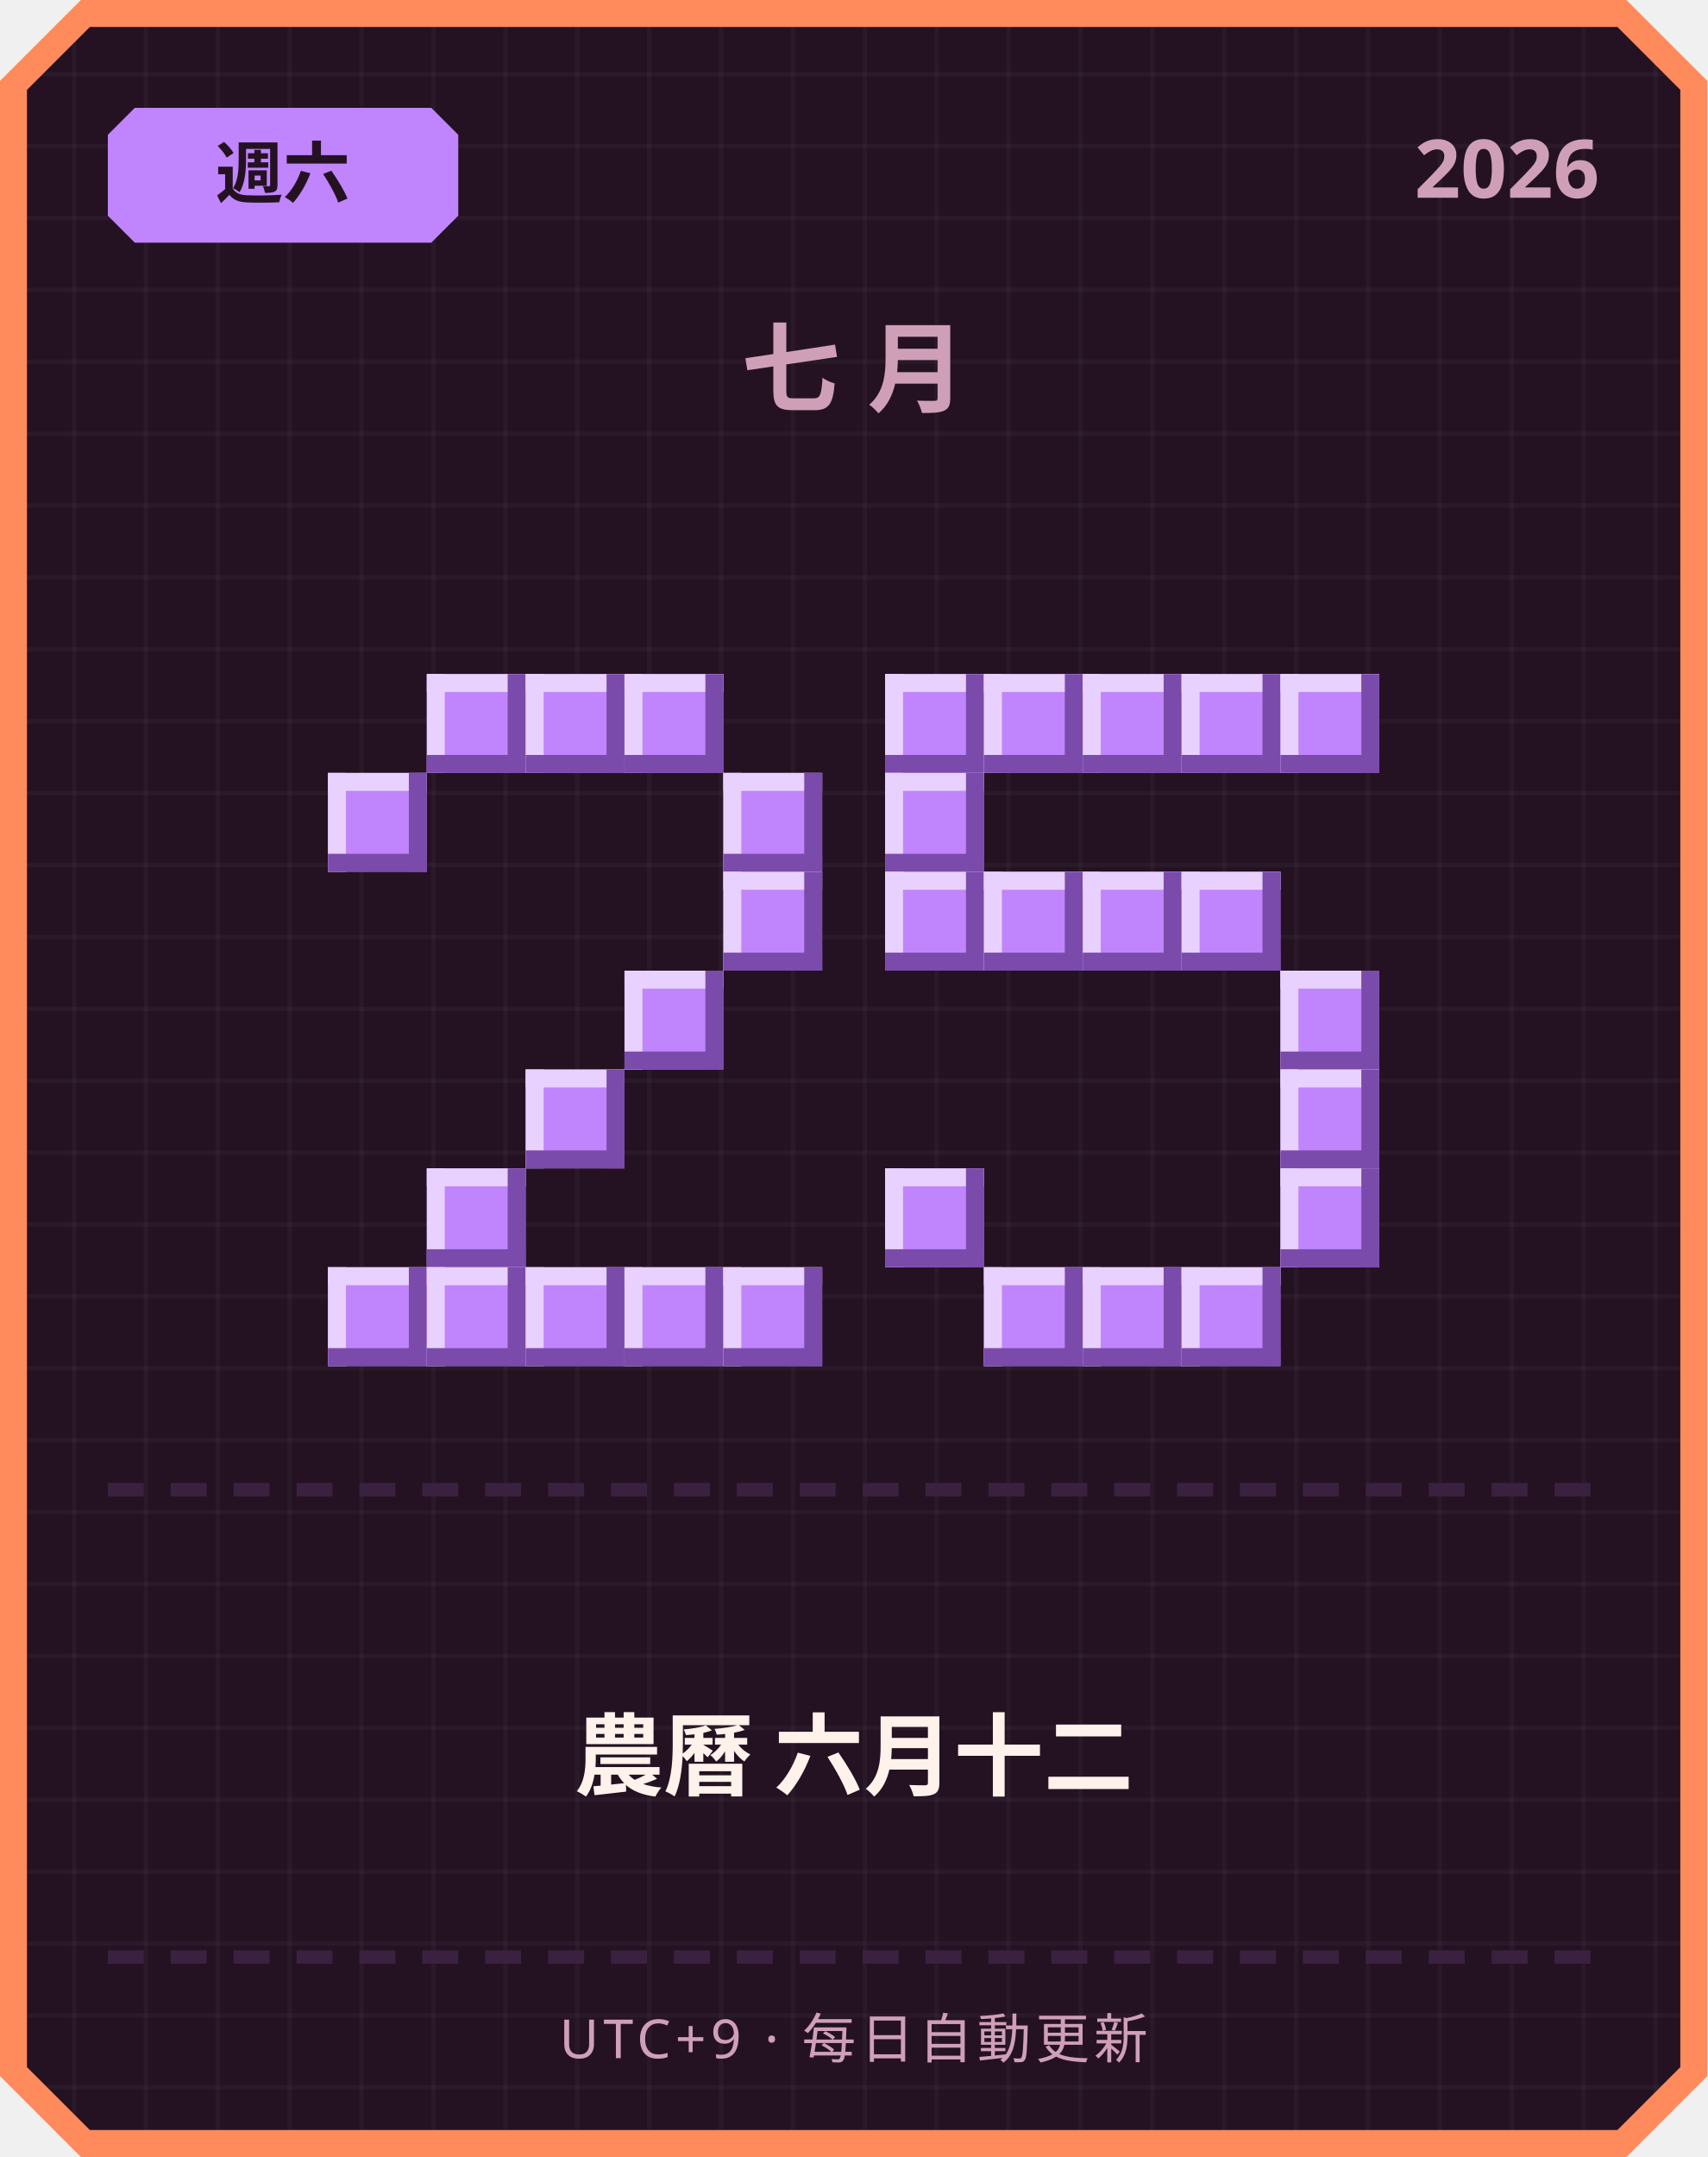
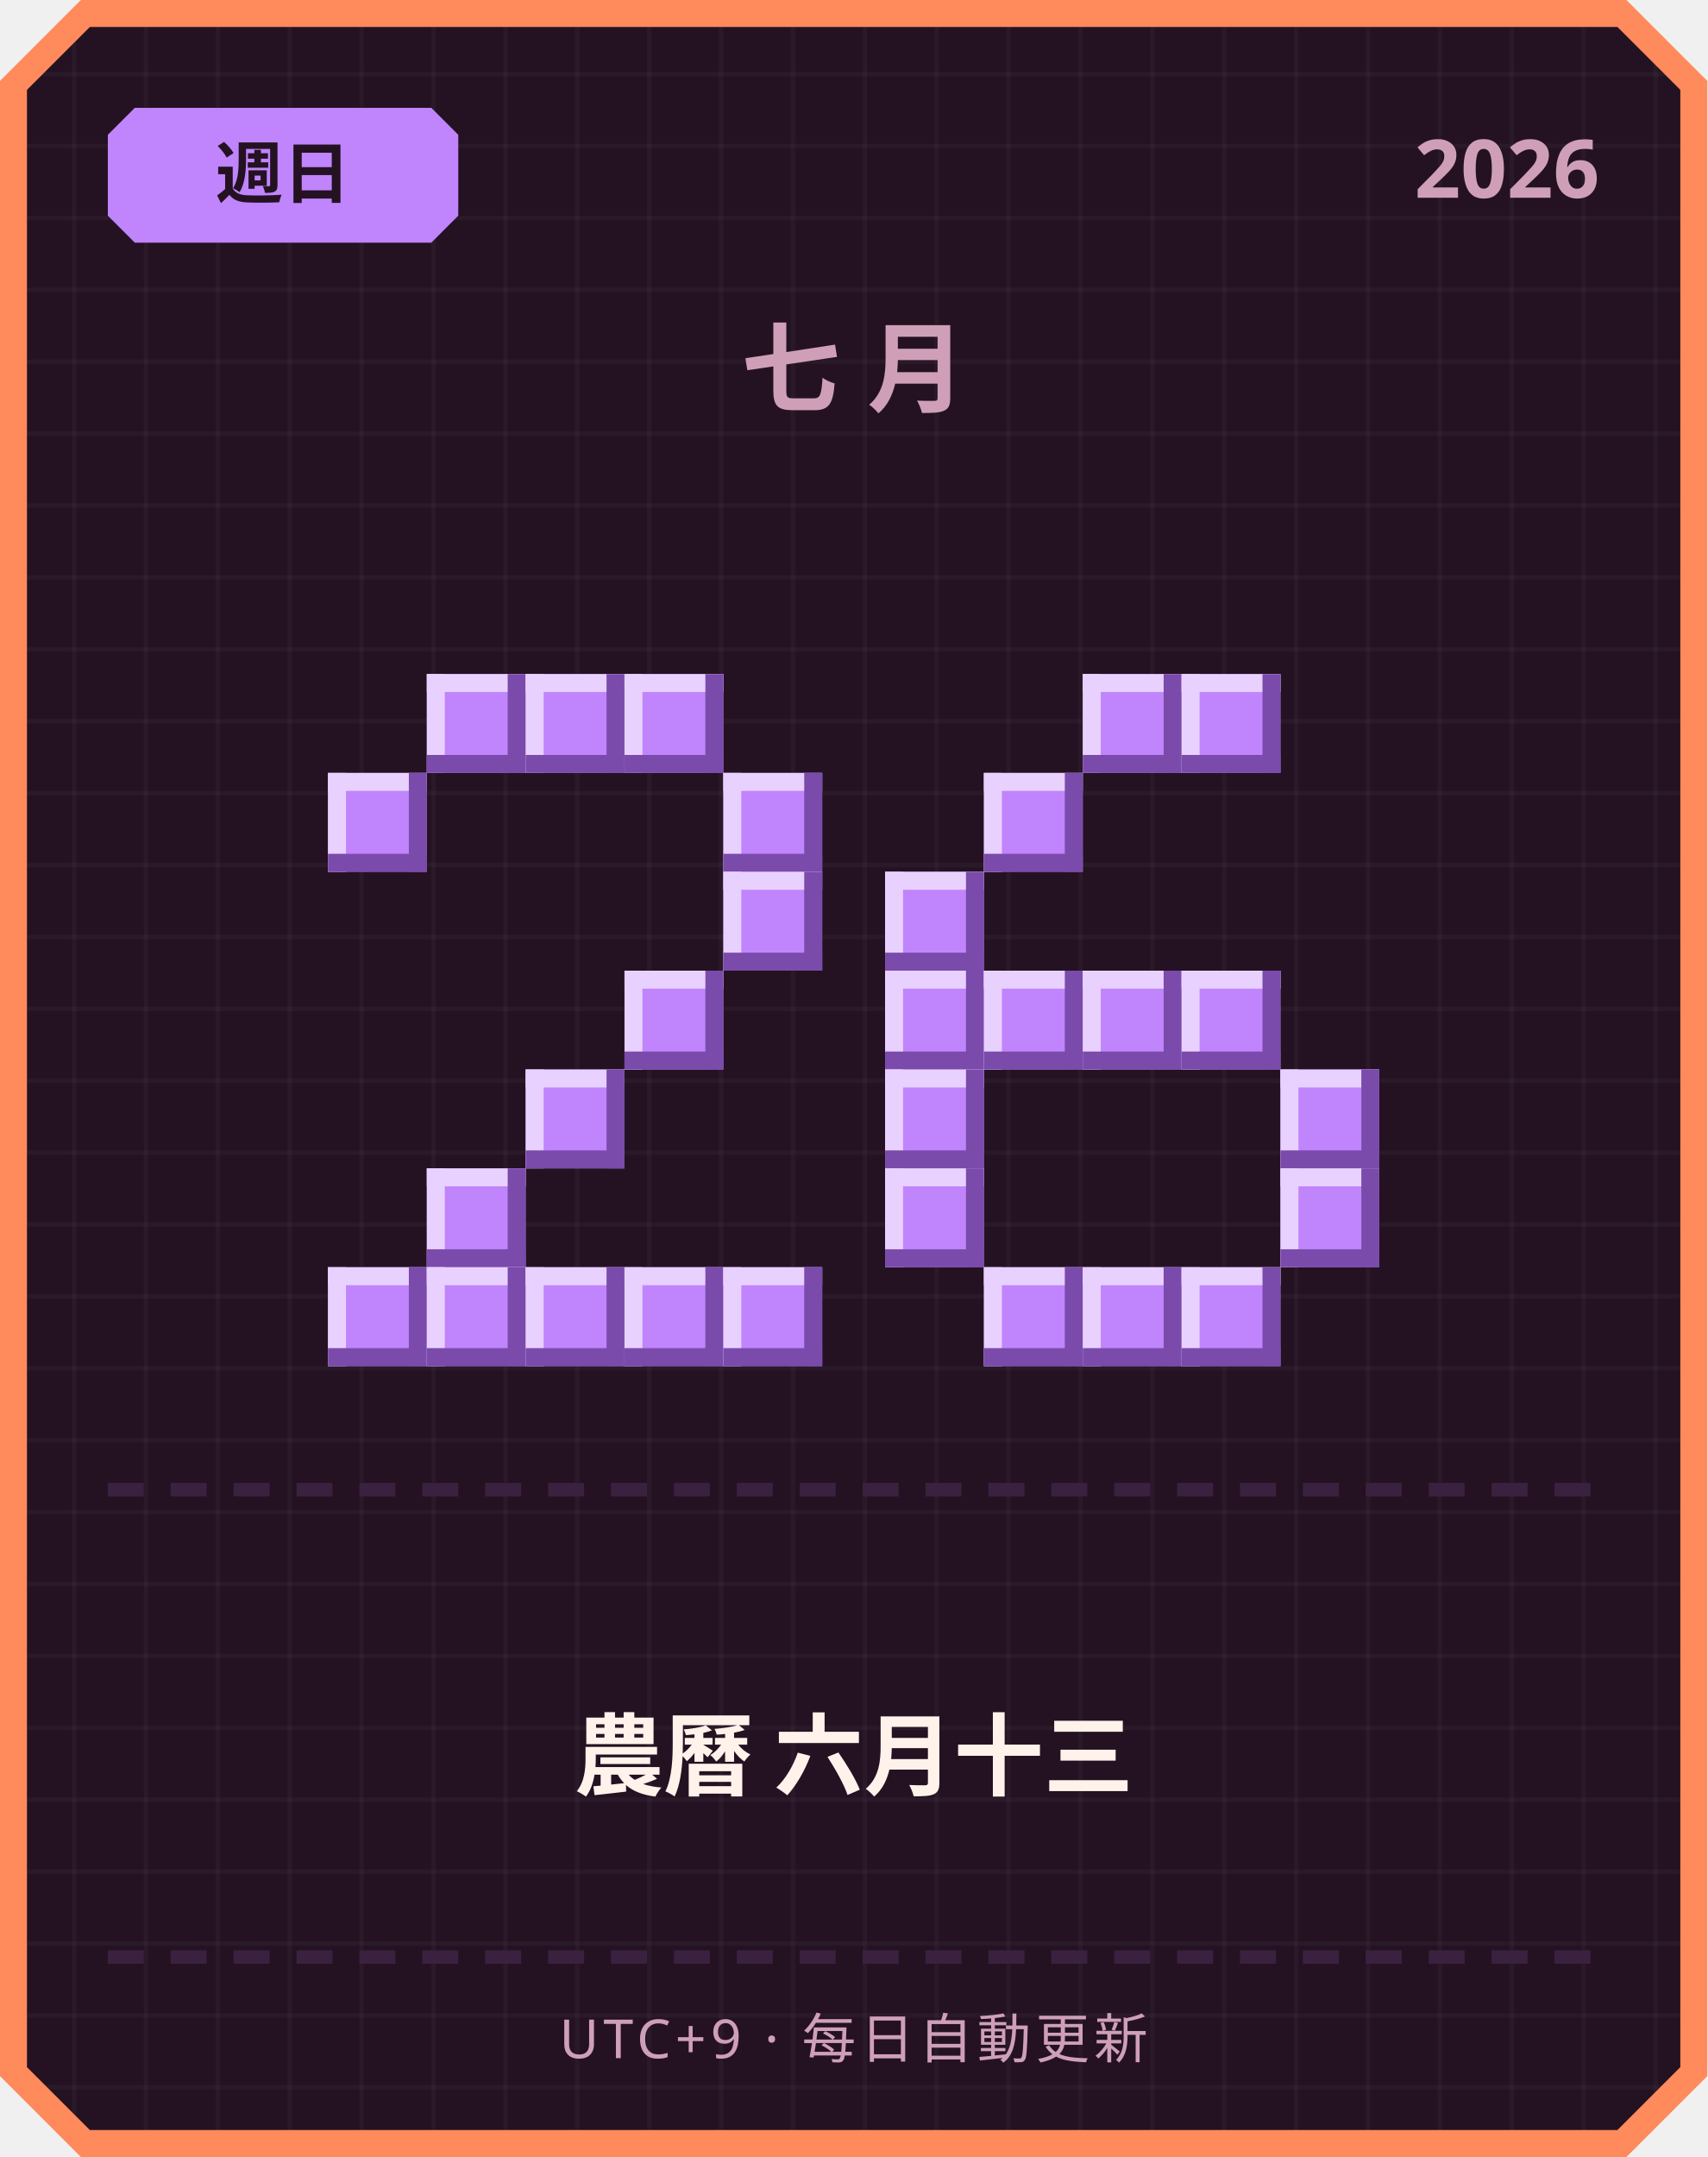
<svg xmlns="http://www.w3.org/2000/svg" width="380" height="480" viewBox="0 0 380 480">
  <defs>
    <pattern id="grid" width="16" height="16" patternUnits="userSpaceOnUse">
      <rect width="16" height="16" fill="#241222" />
      <rect width="1" height="16" fill="#ffffff" opacity="0.03" />
      <rect width="16" height="1" fill="#ffffff" opacity="0.03" />
    </pattern>
  </defs>
  <path d="M 18,0 L 362,0 L 380,18 L 380,462 L 362,480 L 18,480 L 0,462 L 0,18 Z" fill="#ff8a5c" />
  <path d="M 20,6 L 360,6 L 374,20 L 374,460 L 360,474 L 20,474 L 6,460 L 6,20 Z" fill="url(#grid)" />
  <path d="M 30,24 L 96,24 L 102,30 L 102,48 L 96,54 L 30,54 L 24,48 L 24,30 Z" fill="#c084fc" />
-   <text x="63" y="44" text-anchor="middle" font-family="'Segoe UI', sans-serif" font-size="15" font-weight="700" fill="#241222">週六</text>
+   <text x="63" y="44" text-anchor="middle" font-family="'Segoe UI', sans-serif" font-size="15" font-weight="700" fill="#241222">週日</text>
  <text x="356" y="44" text-anchor="end" font-family="'Segoe UI', sans-serif" font-size="18" font-weight="700" fill="#cf9fb8">2026</text>
  <text x="190" y="90" text-anchor="middle" font-family="'Segoe UI', sans-serif" font-size="22" font-weight="700" letter-spacing="6" fill="#cf9fb8">七月</text>
  <rect x="95" y="150" width="22" height="22" fill="#c084fc" />
  <rect x="95" y="150" width="22" height="4" fill="#e9d1ff" />
  <rect x="95" y="150" width="4" height="22" fill="#e9d1ff" />
  <rect x="95" y="168" width="22" height="4" fill="#7a4bab" />
  <rect x="113" y="150" width="4" height="22" fill="#7a4bab" />
  <rect x="117" y="150" width="22" height="22" fill="#c084fc" />
  <rect x="117" y="150" width="22" height="4" fill="#e9d1ff" />
  <rect x="117" y="150" width="4" height="22" fill="#e9d1ff" />
  <rect x="117" y="168" width="22" height="4" fill="#7a4bab" />
  <rect x="135" y="150" width="4" height="22" fill="#7a4bab" />
  <rect x="139" y="150" width="22" height="22" fill="#c084fc" />
  <rect x="139" y="150" width="22" height="4" fill="#e9d1ff" />
  <rect x="139" y="150" width="4" height="22" fill="#e9d1ff" />
  <rect x="139" y="168" width="22" height="4" fill="#7a4bab" />
  <rect x="157" y="150" width="4" height="22" fill="#7a4bab" />
  <rect x="73" y="172" width="22" height="22" fill="#c084fc" />
  <rect x="73" y="172" width="22" height="4" fill="#e9d1ff" />
  <rect x="73" y="172" width="4" height="22" fill="#e9d1ff" />
  <rect x="73" y="190" width="22" height="4" fill="#7a4bab" />
  <rect x="91" y="172" width="4" height="22" fill="#7a4bab" />
  <rect x="161" y="172" width="22" height="22" fill="#c084fc" />
  <rect x="161" y="172" width="22" height="4" fill="#e9d1ff" />
  <rect x="161" y="172" width="4" height="22" fill="#e9d1ff" />
  <rect x="161" y="190" width="22" height="4" fill="#7a4bab" />
  <rect x="179" y="172" width="4" height="22" fill="#7a4bab" />
  <rect x="161" y="194" width="22" height="22" fill="#c084fc" />
  <rect x="161" y="194" width="22" height="4" fill="#e9d1ff" />
  <rect x="161" y="194" width="4" height="22" fill="#e9d1ff" />
  <rect x="161" y="212" width="22" height="4" fill="#7a4bab" />
  <rect x="179" y="194" width="4" height="22" fill="#7a4bab" />
  <rect x="139" y="216" width="22" height="22" fill="#c084fc" />
  <rect x="139" y="216" width="22" height="4" fill="#e9d1ff" />
  <rect x="139" y="216" width="4" height="22" fill="#e9d1ff" />
  <rect x="139" y="234" width="22" height="4" fill="#7a4bab" />
  <rect x="157" y="216" width="4" height="22" fill="#7a4bab" />
  <rect x="117" y="238" width="22" height="22" fill="#c084fc" />
  <rect x="117" y="238" width="22" height="4" fill="#e9d1ff" />
  <rect x="117" y="238" width="4" height="22" fill="#e9d1ff" />
  <rect x="117" y="256" width="22" height="4" fill="#7a4bab" />
  <rect x="135" y="238" width="4" height="22" fill="#7a4bab" />
  <rect x="95" y="260" width="22" height="22" fill="#c084fc" />
  <rect x="95" y="260" width="22" height="4" fill="#e9d1ff" />
  <rect x="95" y="260" width="4" height="22" fill="#e9d1ff" />
  <rect x="95" y="278" width="22" height="4" fill="#7a4bab" />
  <rect x="113" y="260" width="4" height="22" fill="#7a4bab" />
  <rect x="73" y="282" width="22" height="22" fill="#c084fc" />
  <rect x="73" y="282" width="22" height="4" fill="#e9d1ff" />
  <rect x="73" y="282" width="4" height="22" fill="#e9d1ff" />
  <rect x="73" y="300" width="22" height="4" fill="#7a4bab" />
  <rect x="91" y="282" width="4" height="22" fill="#7a4bab" />
  <rect x="95" y="282" width="22" height="22" fill="#c084fc" />
  <rect x="95" y="282" width="22" height="4" fill="#e9d1ff" />
  <rect x="95" y="282" width="4" height="22" fill="#e9d1ff" />
  <rect x="95" y="300" width="22" height="4" fill="#7a4bab" />
  <rect x="113" y="282" width="4" height="22" fill="#7a4bab" />
  <rect x="117" y="282" width="22" height="22" fill="#c084fc" />
  <rect x="117" y="282" width="22" height="4" fill="#e9d1ff" />
  <rect x="117" y="282" width="4" height="22" fill="#e9d1ff" />
  <rect x="117" y="300" width="22" height="4" fill="#7a4bab" />
  <rect x="135" y="282" width="4" height="22" fill="#7a4bab" />
  <rect x="139" y="282" width="22" height="22" fill="#c084fc" />
  <rect x="139" y="282" width="22" height="4" fill="#e9d1ff" />
  <rect x="139" y="282" width="4" height="22" fill="#e9d1ff" />
  <rect x="139" y="300" width="22" height="4" fill="#7a4bab" />
  <rect x="157" y="282" width="4" height="22" fill="#7a4bab" />
  <rect x="161" y="282" width="22" height="22" fill="#c084fc" />
  <rect x="161" y="282" width="22" height="4" fill="#e9d1ff" />
  <rect x="161" y="282" width="4" height="22" fill="#e9d1ff" />
  <rect x="161" y="300" width="22" height="4" fill="#7a4bab" />
  <rect x="179" y="282" width="4" height="22" fill="#7a4bab" />
-   <rect x="197" y="150" width="22" height="22" fill="#c084fc" />
-   <rect x="197" y="150" width="22" height="4" fill="#e9d1ff" />
-   <rect x="197" y="150" width="4" height="22" fill="#e9d1ff" />
-   <rect x="197" y="168" width="22" height="4" fill="#7a4bab" />
-   <rect x="215" y="150" width="4" height="22" fill="#7a4bab" />
-   <rect x="219" y="150" width="22" height="22" fill="#c084fc" />
-   <rect x="219" y="150" width="22" height="4" fill="#e9d1ff" />
-   <rect x="219" y="150" width="4" height="22" fill="#e9d1ff" />
-   <rect x="219" y="168" width="22" height="4" fill="#7a4bab" />
-   <rect x="237" y="150" width="4" height="22" fill="#7a4bab" />
  <rect x="241" y="150" width="22" height="22" fill="#c084fc" />
  <rect x="241" y="150" width="22" height="4" fill="#e9d1ff" />
  <rect x="241" y="150" width="4" height="22" fill="#e9d1ff" />
  <rect x="241" y="168" width="22" height="4" fill="#7a4bab" />
  <rect x="259" y="150" width="4" height="22" fill="#7a4bab" />
  <rect x="263" y="150" width="22" height="22" fill="#c084fc" />
  <rect x="263" y="150" width="22" height="4" fill="#e9d1ff" />
  <rect x="263" y="150" width="4" height="22" fill="#e9d1ff" />
  <rect x="263" y="168" width="22" height="4" fill="#7a4bab" />
  <rect x="281" y="150" width="4" height="22" fill="#7a4bab" />
-   <rect x="285" y="150" width="22" height="22" fill="#c084fc" />
-   <rect x="285" y="150" width="22" height="4" fill="#e9d1ff" />
-   <rect x="285" y="150" width="4" height="22" fill="#e9d1ff" />
-   <rect x="285" y="168" width="22" height="4" fill="#7a4bab" />
-   <rect x="303" y="150" width="4" height="22" fill="#7a4bab" />
-   <rect x="197" y="172" width="22" height="22" fill="#c084fc" />
-   <rect x="197" y="172" width="22" height="4" fill="#e9d1ff" />
-   <rect x="197" y="172" width="4" height="22" fill="#e9d1ff" />
-   <rect x="197" y="190" width="22" height="4" fill="#7a4bab" />
-   <rect x="215" y="172" width="4" height="22" fill="#7a4bab" />
+   <rect x="219" y="172" width="22" height="22" fill="#c084fc" />
+   <rect x="219" y="172" width="22" height="4" fill="#e9d1ff" />
+   <rect x="219" y="172" width="4" height="22" fill="#e9d1ff" />
+   <rect x="219" y="190" width="22" height="4" fill="#7a4bab" />
+   <rect x="237" y="172" width="4" height="22" fill="#7a4bab" />
  <rect x="197" y="194" width="22" height="22" fill="#c084fc" />
  <rect x="197" y="194" width="22" height="4" fill="#e9d1ff" />
  <rect x="197" y="194" width="4" height="22" fill="#e9d1ff" />
  <rect x="197" y="212" width="22" height="4" fill="#7a4bab" />
  <rect x="215" y="194" width="4" height="22" fill="#7a4bab" />
-   <rect x="219" y="194" width="22" height="22" fill="#c084fc" />
-   <rect x="219" y="194" width="22" height="4" fill="#e9d1ff" />
-   <rect x="219" y="194" width="4" height="22" fill="#e9d1ff" />
-   <rect x="219" y="212" width="22" height="4" fill="#7a4bab" />
-   <rect x="237" y="194" width="4" height="22" fill="#7a4bab" />
-   <rect x="241" y="194" width="22" height="22" fill="#c084fc" />
-   <rect x="241" y="194" width="22" height="4" fill="#e9d1ff" />
-   <rect x="241" y="194" width="4" height="22" fill="#e9d1ff" />
-   <rect x="241" y="212" width="22" height="4" fill="#7a4bab" />
-   <rect x="259" y="194" width="4" height="22" fill="#7a4bab" />
-   <rect x="263" y="194" width="22" height="22" fill="#c084fc" />
-   <rect x="263" y="194" width="22" height="4" fill="#e9d1ff" />
-   <rect x="263" y="194" width="4" height="22" fill="#e9d1ff" />
-   <rect x="263" y="212" width="22" height="4" fill="#7a4bab" />
-   <rect x="281" y="194" width="4" height="22" fill="#7a4bab" />
-   <rect x="285" y="216" width="22" height="22" fill="#c084fc" />
-   <rect x="285" y="216" width="22" height="4" fill="#e9d1ff" />
-   <rect x="285" y="216" width="4" height="22" fill="#e9d1ff" />
-   <rect x="285" y="234" width="22" height="4" fill="#7a4bab" />
-   <rect x="303" y="216" width="4" height="22" fill="#7a4bab" />
+   <rect x="197" y="216" width="22" height="22" fill="#c084fc" />
+   <rect x="197" y="216" width="22" height="4" fill="#e9d1ff" />
+   <rect x="197" y="216" width="4" height="22" fill="#e9d1ff" />
+   <rect x="197" y="234" width="22" height="4" fill="#7a4bab" />
+   <rect x="215" y="216" width="4" height="22" fill="#7a4bab" />
+   <rect x="219" y="216" width="22" height="22" fill="#c084fc" />
+   <rect x="219" y="216" width="22" height="4" fill="#e9d1ff" />
+   <rect x="219" y="216" width="4" height="22" fill="#e9d1ff" />
+   <rect x="219" y="234" width="22" height="4" fill="#7a4bab" />
+   <rect x="237" y="216" width="4" height="22" fill="#7a4bab" />
+   <rect x="241" y="216" width="22" height="22" fill="#c084fc" />
+   <rect x="241" y="216" width="22" height="4" fill="#e9d1ff" />
+   <rect x="241" y="216" width="4" height="22" fill="#e9d1ff" />
+   <rect x="241" y="234" width="22" height="4" fill="#7a4bab" />
+   <rect x="259" y="216" width="4" height="22" fill="#7a4bab" />
+   <rect x="263" y="216" width="22" height="22" fill="#c084fc" />
+   <rect x="263" y="216" width="22" height="4" fill="#e9d1ff" />
+   <rect x="263" y="216" width="4" height="22" fill="#e9d1ff" />
+   <rect x="263" y="234" width="22" height="4" fill="#7a4bab" />
+   <rect x="281" y="216" width="4" height="22" fill="#7a4bab" />
+   <rect x="197" y="238" width="22" height="22" fill="#c084fc" />
+   <rect x="197" y="238" width="22" height="4" fill="#e9d1ff" />
+   <rect x="197" y="238" width="4" height="22" fill="#e9d1ff" />
+   <rect x="197" y="256" width="22" height="4" fill="#7a4bab" />
+   <rect x="215" y="238" width="4" height="22" fill="#7a4bab" />
  <rect x="285" y="238" width="22" height="22" fill="#c084fc" />
  <rect x="285" y="238" width="22" height="4" fill="#e9d1ff" />
  <rect x="285" y="238" width="4" height="22" fill="#e9d1ff" />
  <rect x="285" y="256" width="22" height="4" fill="#7a4bab" />
  <rect x="303" y="238" width="4" height="22" fill="#7a4bab" />
  <rect x="197" y="260" width="22" height="22" fill="#c084fc" />
  <rect x="197" y="260" width="22" height="4" fill="#e9d1ff" />
  <rect x="197" y="260" width="4" height="22" fill="#e9d1ff" />
  <rect x="197" y="278" width="22" height="4" fill="#7a4bab" />
  <rect x="215" y="260" width="4" height="22" fill="#7a4bab" />
  <rect x="285" y="260" width="22" height="22" fill="#c084fc" />
  <rect x="285" y="260" width="22" height="4" fill="#e9d1ff" />
  <rect x="285" y="260" width="4" height="22" fill="#e9d1ff" />
  <rect x="285" y="278" width="22" height="4" fill="#7a4bab" />
  <rect x="303" y="260" width="4" height="22" fill="#7a4bab" />
  <rect x="219" y="282" width="22" height="22" fill="#c084fc" />
  <rect x="219" y="282" width="22" height="4" fill="#e9d1ff" />
  <rect x="219" y="282" width="4" height="22" fill="#e9d1ff" />
  <rect x="219" y="300" width="22" height="4" fill="#7a4bab" />
  <rect x="237" y="282" width="4" height="22" fill="#7a4bab" />
  <rect x="241" y="282" width="22" height="22" fill="#c084fc" />
  <rect x="241" y="282" width="22" height="4" fill="#e9d1ff" />
  <rect x="241" y="282" width="4" height="22" fill="#e9d1ff" />
  <rect x="241" y="300" width="22" height="4" fill="#7a4bab" />
  <rect x="259" y="282" width="4" height="22" fill="#7a4bab" />
  <rect x="263" y="282" width="22" height="22" fill="#c084fc" />
  <rect x="263" y="282" width="22" height="4" fill="#e9d1ff" />
  <rect x="263" y="282" width="4" height="22" fill="#e9d1ff" />
  <rect x="263" y="300" width="22" height="4" fill="#7a4bab" />
  <rect x="281" y="282" width="4" height="22" fill="#7a4bab" />
  <rect x="24" y="330" width="8" height="3" fill="#3b2140" />
  <rect x="38" y="330" width="8" height="3" fill="#3b2140" />
  <rect x="52" y="330" width="8" height="3" fill="#3b2140" />
  <rect x="66" y="330" width="8" height="3" fill="#3b2140" />
  <rect x="80" y="330" width="8" height="3" fill="#3b2140" />
  <rect x="94" y="330" width="8" height="3" fill="#3b2140" />
  <rect x="108" y="330" width="8" height="3" fill="#3b2140" />
  <rect x="122" y="330" width="8" height="3" fill="#3b2140" />
  <rect x="136" y="330" width="8" height="3" fill="#3b2140" />
  <rect x="150" y="330" width="8" height="3" fill="#3b2140" />
  <rect x="164" y="330" width="8" height="3" fill="#3b2140" />
  <rect x="178" y="330" width="8" height="3" fill="#3b2140" />
  <rect x="192" y="330" width="8" height="3" fill="#3b2140" />
  <rect x="206" y="330" width="8" height="3" fill="#3b2140" />
  <rect x="220" y="330" width="8" height="3" fill="#3b2140" />
  <rect x="234" y="330" width="8" height="3" fill="#3b2140" />
  <rect x="248" y="330" width="8" height="3" fill="#3b2140" />
  <rect x="262" y="330" width="8" height="3" fill="#3b2140" />
  <rect x="276" y="330" width="8" height="3" fill="#3b2140" />
  <rect x="290" y="330" width="8" height="3" fill="#3b2140" />
  <rect x="304" y="330" width="8" height="3" fill="#3b2140" />
  <rect x="318" y="330" width="8" height="3" fill="#3b2140" />
  <rect x="332" y="330" width="8" height="3" fill="#3b2140" />
  <rect x="346" y="330" width="8" height="3" fill="#3b2140" />
-   <text x="190" y="398" text-anchor="middle" font-family="'Segoe UI', 'Microsoft JhengHei', sans-serif" font-size="20" font-weight="700" fill="#fff2eb">農曆 六月十二</text>
+   <text x="190" y="398" text-anchor="middle" font-family="'Segoe UI', 'Microsoft JhengHei', sans-serif" font-size="20" font-weight="700" fill="#fff2eb">農曆 六月十三</text>
  <rect x="24" y="434" width="8" height="3" fill="#3b2140" />
  <rect x="38" y="434" width="8" height="3" fill="#3b2140" />
  <rect x="52" y="434" width="8" height="3" fill="#3b2140" />
  <rect x="66" y="434" width="8" height="3" fill="#3b2140" />
  <rect x="80" y="434" width="8" height="3" fill="#3b2140" />
  <rect x="94" y="434" width="8" height="3" fill="#3b2140" />
  <rect x="108" y="434" width="8" height="3" fill="#3b2140" />
  <rect x="122" y="434" width="8" height="3" fill="#3b2140" />
  <rect x="136" y="434" width="8" height="3" fill="#3b2140" />
  <rect x="150" y="434" width="8" height="3" fill="#3b2140" />
  <rect x="164" y="434" width="8" height="3" fill="#3b2140" />
  <rect x="178" y="434" width="8" height="3" fill="#3b2140" />
  <rect x="192" y="434" width="8" height="3" fill="#3b2140" />
  <rect x="206" y="434" width="8" height="3" fill="#3b2140" />
  <rect x="220" y="434" width="8" height="3" fill="#3b2140" />
  <rect x="234" y="434" width="8" height="3" fill="#3b2140" />
  <rect x="248" y="434" width="8" height="3" fill="#3b2140" />
  <rect x="262" y="434" width="8" height="3" fill="#3b2140" />
  <rect x="276" y="434" width="8" height="3" fill="#3b2140" />
  <rect x="290" y="434" width="8" height="3" fill="#3b2140" />
  <rect x="304" y="434" width="8" height="3" fill="#3b2140" />
  <rect x="318" y="434" width="8" height="3" fill="#3b2140" />
  <rect x="332" y="434" width="8" height="3" fill="#3b2140" />
  <rect x="346" y="434" width="8" height="3" fill="#3b2140" />
  <text x="190" y="458" text-anchor="middle" font-family="'Segoe UI', sans-serif" font-size="12" letter-spacing="1" fill="#cf9fb8">UTC+9 · 每日自動更新</text>
</svg>
